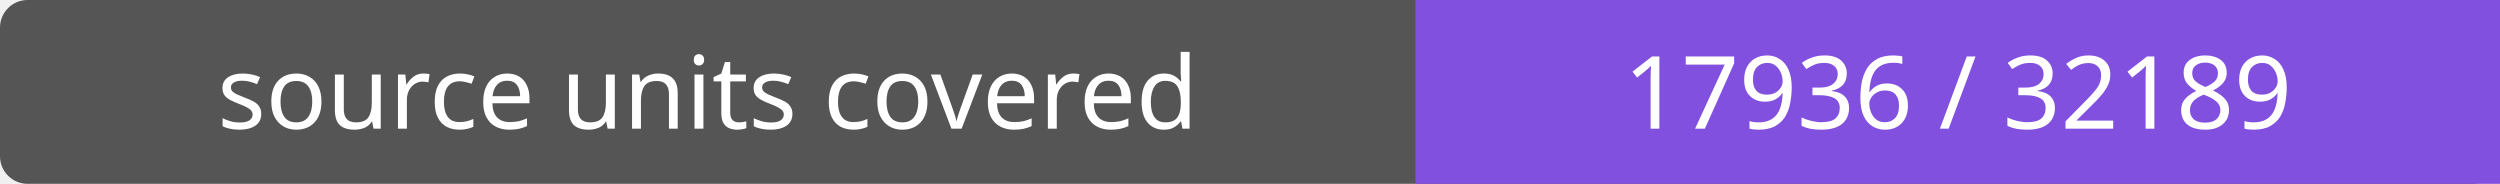
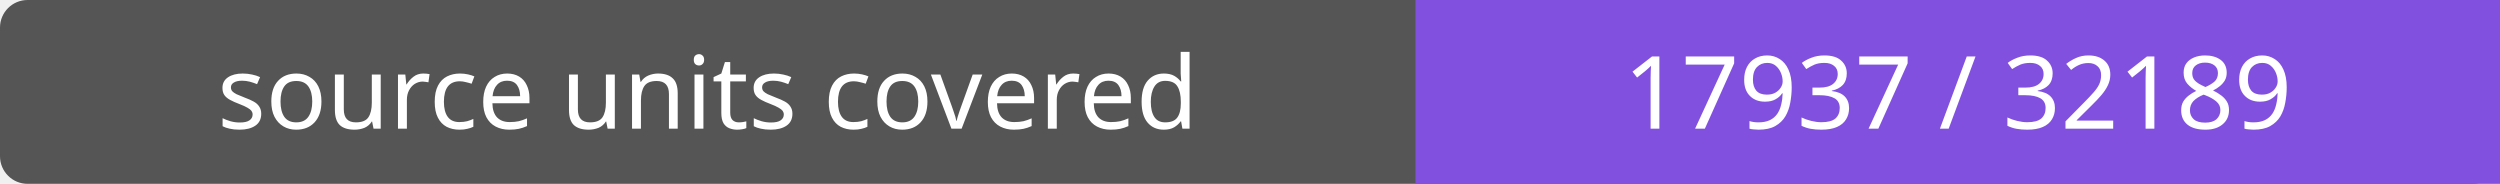
- <svg xmlns="http://www.w3.org/2000/svg" width="272" height="20" role="img" aria-label="source units covered: 17936 / 32189">
+ <svg xmlns="http://www.w3.org/2000/svg" width="272" height="20" role="img" aria-label="source units covered: 17937 / 32189">
  <rect width="272" height="20" rx="3" fill="#555" />
  <path fill="#8250df" d="M154 0h118v20H154z" />
  <g fill="#fff" text-anchor="middle" font-family="Verdana,sans-serif" font-size="11">
    <text x="77.0" y="14">source units covered</text>
-     <text x="213.0" y="14">17936 / 32189</text>
+     <text x="213.0" y="14">17937 / 32189</text>
  </g>
</svg>
